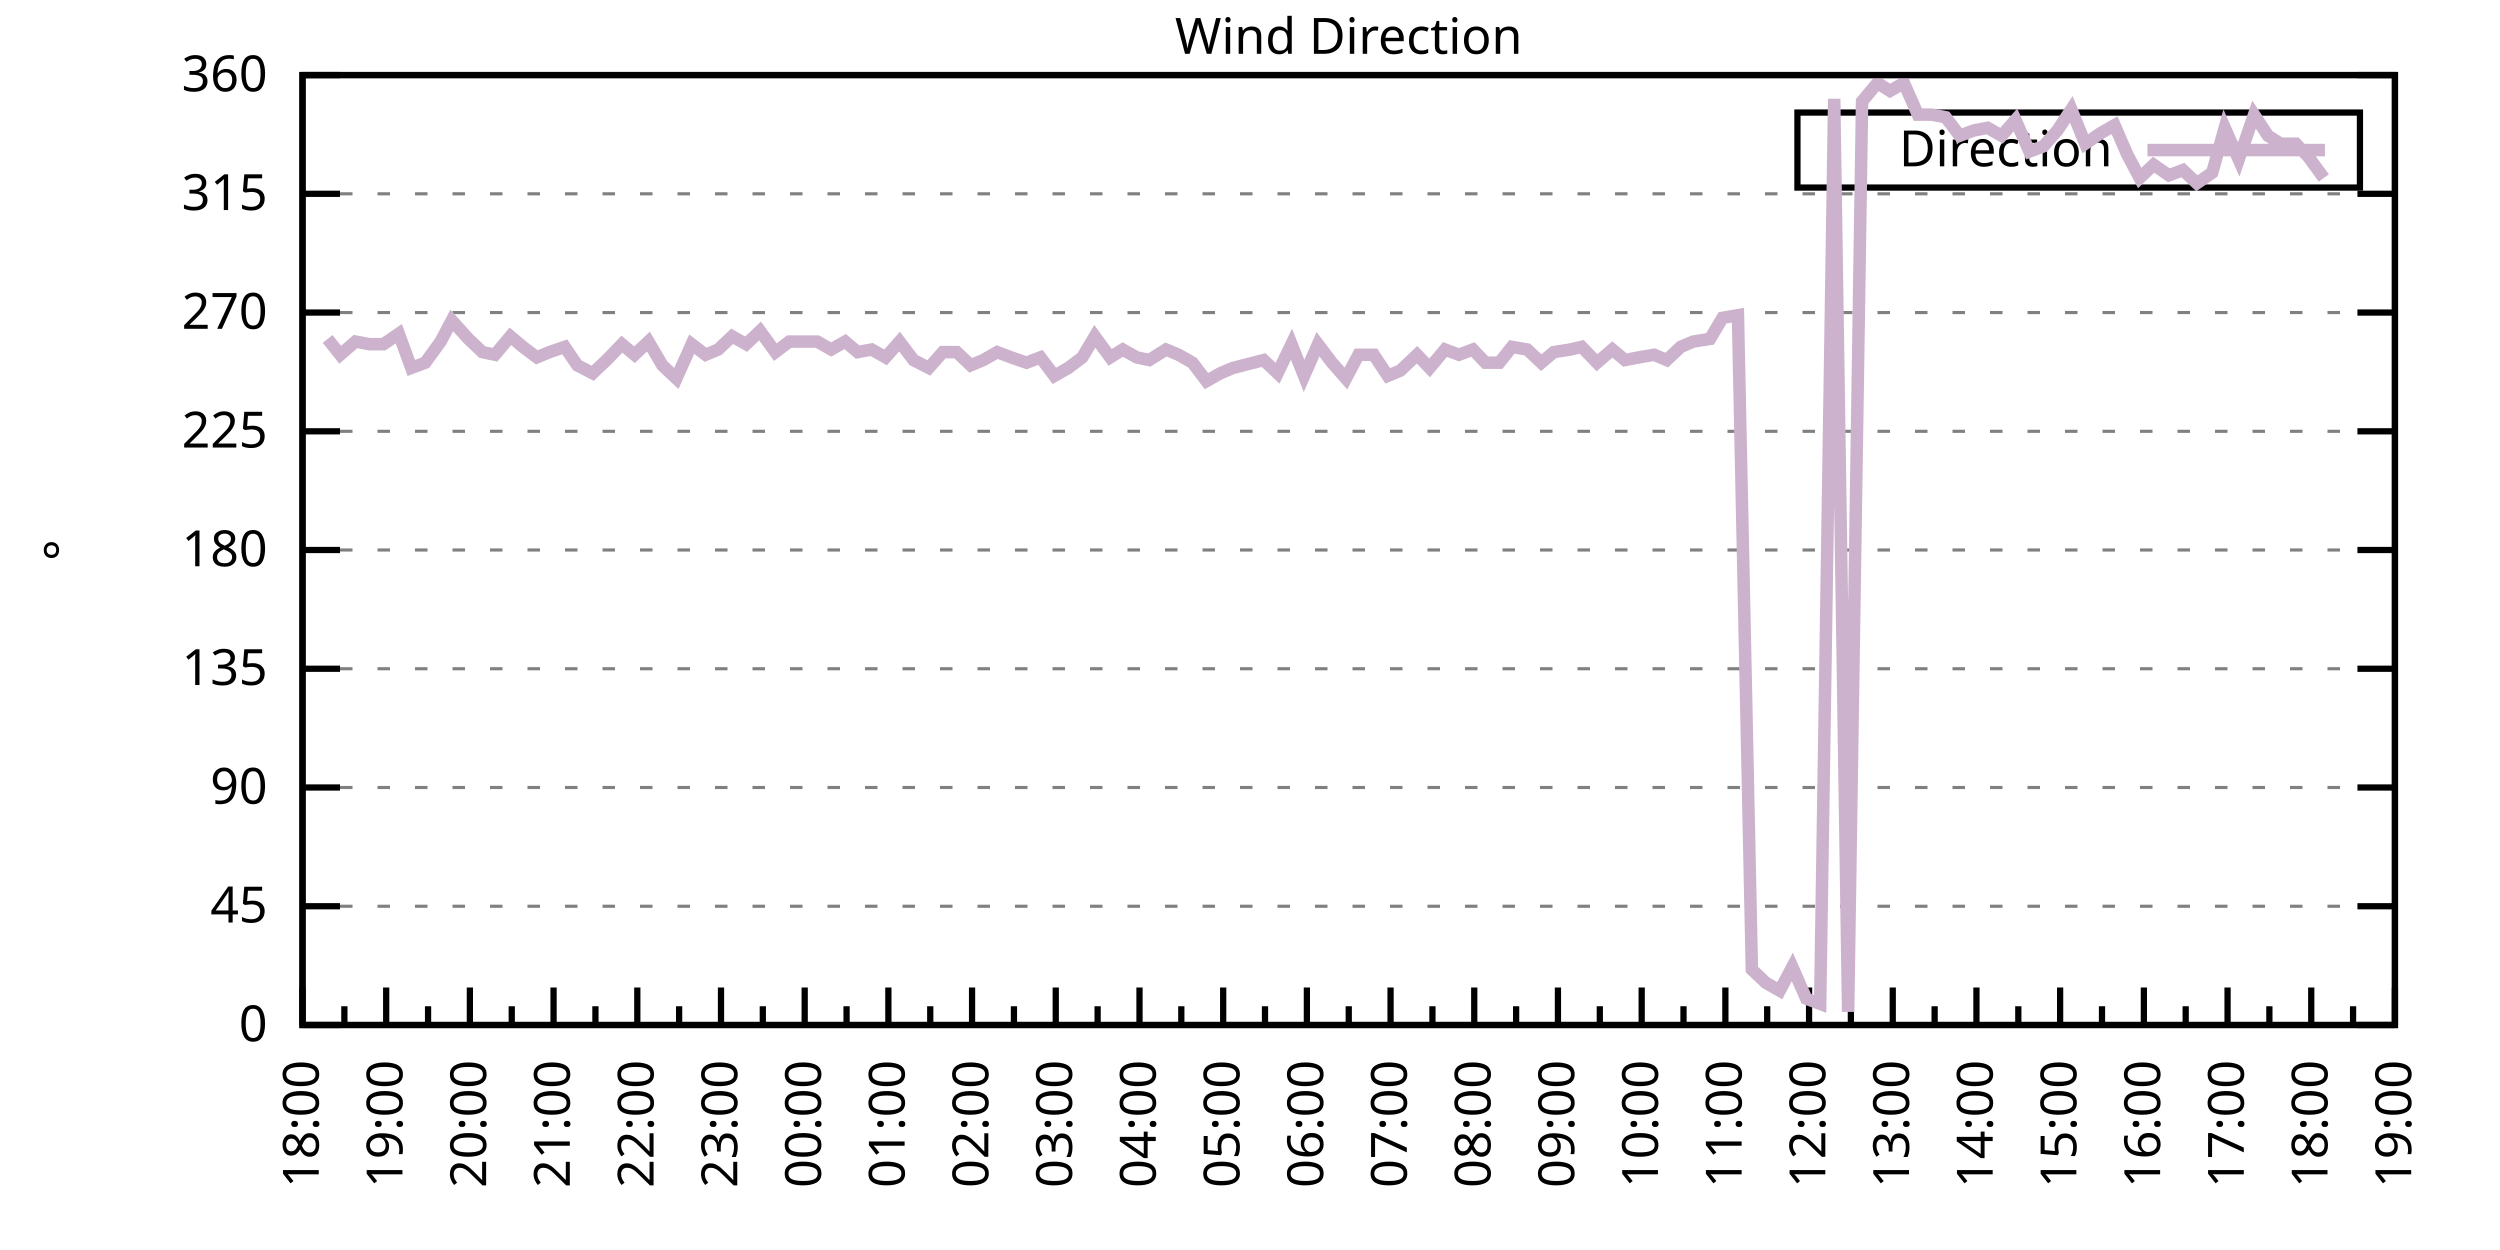
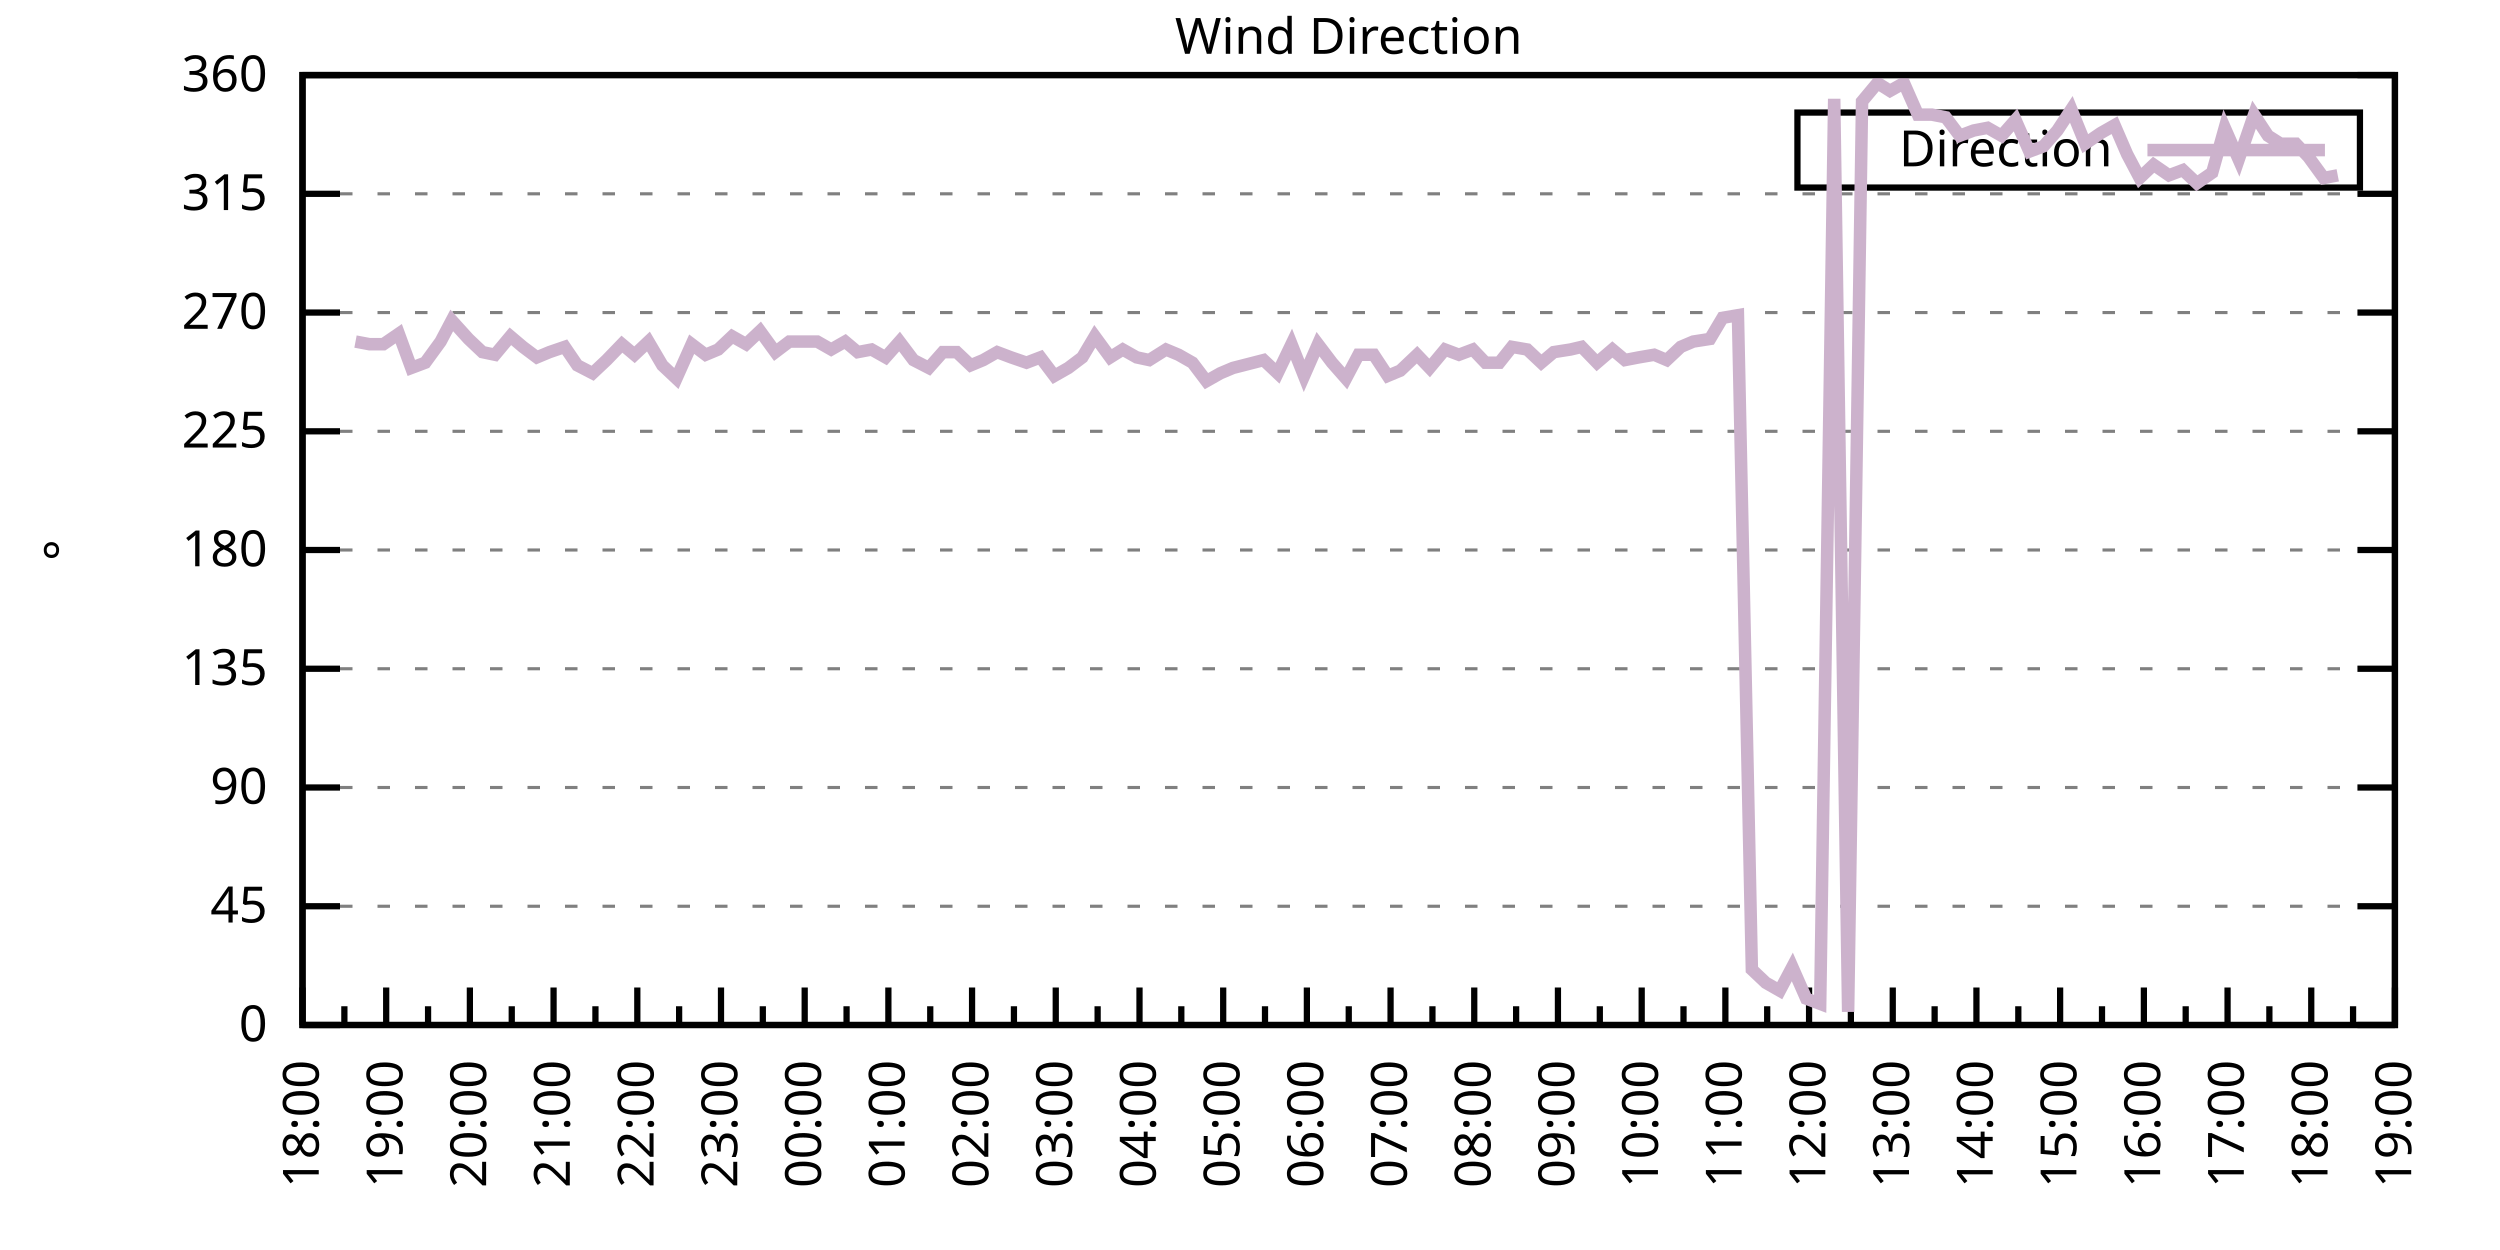
<svg xmlns="http://www.w3.org/2000/svg" xmlns:xlink="http://www.w3.org/1999/xlink" width="400" height="200" viewBox="0 0 400 200">
  <g id="gnuplot_canvas">
    <rect x="0" y="0" width="400" height="200" fill="none" />
    <defs>
      <circle id="gpDot" r="0.5" stroke-width="0.5" stroke="currentColor" />
      <path id="gpPt0" stroke-width="0.333" stroke="currentColor" d="M-1,0 h2 M0,-1 v2" />
      <path id="gpPt1" stroke-width="0.333" stroke="currentColor" d="M-1,-1 L1,1 M1,-1 L-1,1" />
      <path id="gpPt2" stroke-width="0.333" stroke="currentColor" d="M-1,0 L1,0 M0,-1 L0,1 M-1,-1 L1,1 M-1,1 L1,-1" />
      <rect id="gpPt3" stroke-width="0.333" stroke="currentColor" x="-1" y="-1" width="2" height="2" />
      <rect id="gpPt4" stroke-width="0.333" stroke="currentColor" fill="currentColor" x="-1" y="-1" width="2" height="2" />
      <circle id="gpPt5" stroke-width="0.333" stroke="currentColor" cx="0" cy="0" r="1" />
      <use xlink:href="#gpPt5" id="gpPt6" fill="currentColor" stroke="none" />
      <path id="gpPt7" stroke-width="0.333" stroke="currentColor" d="M0,-1.33 L-1.33,0.67 L1.33,0.67 z" />
      <use xlink:href="#gpPt7" id="gpPt8" fill="currentColor" stroke="none" />
      <use xlink:href="#gpPt7" id="gpPt9" stroke="currentColor" transform="rotate(180)" />
      <use xlink:href="#gpPt9" id="gpPt10" fill="currentColor" stroke="none" />
      <use xlink:href="#gpPt3" id="gpPt11" stroke="currentColor" transform="rotate(45)" />
      <use xlink:href="#gpPt11" id="gpPt12" fill="currentColor" stroke="none" />
      <path id="gpPt13" stroke-width="0.333" stroke="currentColor" d="M0,1.330 L1.265,0.411 L0.782,-1.067 L-0.782,-1.076 L-1.265,0.411 z" />
      <use xlink:href="#gpPt13" id="gpPt14" fill="currentColor" stroke="none" />
      <filter id="textbox" filterUnits="objectBoundingBox" x="0" y="0" height="1" width="1">
        <feFlood flood-color="white" flood-opacity="1" result="bgnd" />
        <feComposite in="SourceGraphic" in2="bgnd" operator="atop" />
      </filter>
      <filter id="greybox" filterUnits="objectBoundingBox" x="0" y="0" height="1" width="1">
        <feFlood flood-color="lightgrey" flood-opacity="1" result="grey" />
        <feComposite in="SourceGraphic" in2="grey" operator="atop" />
      </filter>
    </defs>
    <g fill="none" color="white" stroke="currentColor" stroke-width="1.00" stroke-linecap="butt" stroke-linejoin="miter">
</g>
    <g fill="none" color="black" stroke="currentColor" stroke-width="1.00" stroke-linecap="butt" stroke-linejoin="miter">
      <g stroke="none" shape-rendering="crispEdges">
        <polygon fill="rgb(255, 255, 255)" points="48.40,164.00 383.18,164.00 383.18,12.02 48.40,12.02 " />
      </g>
    </g>
    <g fill="none" color="black" stroke="currentColor" stroke-width="1.00" stroke-linecap="butt" stroke-linejoin="miter">
</g>
    <g fill="none" color="black" stroke="black" stroke-width="0.50" stroke-linecap="butt" stroke-linejoin="miter">
</g>
    <g fill="none" color="gray" stroke="currentColor" stroke-width="0.50" stroke-linecap="butt" stroke-linejoin="miter">
      <path stroke="gray" stroke-dasharray="2,4" class="gridline" d="M48.40,164.00 L383.19,164.00  " />
    </g>
    <g fill="none" color="gray" stroke="gray" stroke-width="1.00" stroke-linecap="butt" stroke-linejoin="miter">
</g>
    <g fill="none" color="black" stroke="currentColor" stroke-width="1.00" stroke-linecap="butt" stroke-linejoin="miter">
      <path stroke="black" d="M48.40,164.00 L54.40,164.00 M383.19,164.00 L377.19,164.00  " />
      <g transform="translate(42.80,166.60)" stroke="none" fill="black" font-family="Sans" font-size="8.00" text-anchor="end">
        <text>
          <tspan font-family="Sans"> 0</tspan>
        </text>
      </g>
    </g>
    <g fill="none" color="black" stroke="currentColor" stroke-width="1.00" stroke-linecap="butt" stroke-linejoin="miter">
</g>
    <g fill="none" color="black" stroke="black" stroke-width="0.50" stroke-linecap="butt" stroke-linejoin="miter">
</g>
    <g fill="none" color="gray" stroke="currentColor" stroke-width="0.50" stroke-linecap="butt" stroke-linejoin="miter">
      <path stroke="gray" stroke-dasharray="2,4" class="gridline" d="M48.40,145.00 L383.19,145.00  " />
    </g>
    <g fill="none" color="gray" stroke="gray" stroke-width="1.00" stroke-linecap="butt" stroke-linejoin="miter">
</g>
    <g fill="none" color="black" stroke="currentColor" stroke-width="1.00" stroke-linecap="butt" stroke-linejoin="miter">
      <path stroke="black" d="M48.40,145.00 L54.40,145.00 M383.19,145.00 L377.19,145.00  " />
      <g transform="translate(42.80,147.60)" stroke="none" fill="black" font-family="Sans" font-size="8.00" text-anchor="end">
        <text>
          <tspan font-family="Sans"> 45</tspan>
        </text>
      </g>
    </g>
    <g fill="none" color="black" stroke="currentColor" stroke-width="1.00" stroke-linecap="butt" stroke-linejoin="miter">
</g>
    <g fill="none" color="black" stroke="black" stroke-width="0.50" stroke-linecap="butt" stroke-linejoin="miter">
</g>
    <g fill="none" color="gray" stroke="currentColor" stroke-width="0.50" stroke-linecap="butt" stroke-linejoin="miter">
      <path stroke="gray" stroke-dasharray="2,4" class="gridline" d="M48.40,126.00 L383.19,126.00  " />
    </g>
    <g fill="none" color="gray" stroke="gray" stroke-width="1.00" stroke-linecap="butt" stroke-linejoin="miter">
</g>
    <g fill="none" color="black" stroke="currentColor" stroke-width="1.00" stroke-linecap="butt" stroke-linejoin="miter">
      <path stroke="black" d="M48.40,126.00 L54.40,126.00 M383.19,126.00 L377.19,126.00  " />
      <g transform="translate(42.80,128.60)" stroke="none" fill="black" font-family="Sans" font-size="8.00" text-anchor="end">
        <text>
          <tspan font-family="Sans"> 90</tspan>
        </text>
      </g>
    </g>
    <g fill="none" color="black" stroke="currentColor" stroke-width="1.00" stroke-linecap="butt" stroke-linejoin="miter">
</g>
    <g fill="none" color="black" stroke="black" stroke-width="0.50" stroke-linecap="butt" stroke-linejoin="miter">
</g>
    <g fill="none" color="gray" stroke="currentColor" stroke-width="0.50" stroke-linecap="butt" stroke-linejoin="miter">
      <path stroke="gray" stroke-dasharray="2,4" class="gridline" d="M48.40,107.00 L383.19,107.00  " />
    </g>
    <g fill="none" color="gray" stroke="gray" stroke-width="1.00" stroke-linecap="butt" stroke-linejoin="miter">
</g>
    <g fill="none" color="black" stroke="currentColor" stroke-width="1.00" stroke-linecap="butt" stroke-linejoin="miter">
      <path stroke="black" d="M48.40,107.00 L54.40,107.00 M383.19,107.00 L377.19,107.00  " />
      <g transform="translate(42.80,109.60)" stroke="none" fill="black" font-family="Sans" font-size="8.00" text-anchor="end">
        <text>
          <tspan font-family="Sans"> 135</tspan>
        </text>
      </g>
    </g>
    <g fill="none" color="black" stroke="currentColor" stroke-width="1.00" stroke-linecap="butt" stroke-linejoin="miter">
</g>
    <g fill="none" color="black" stroke="black" stroke-width="0.50" stroke-linecap="butt" stroke-linejoin="miter">
</g>
    <g fill="none" color="gray" stroke="currentColor" stroke-width="0.50" stroke-linecap="butt" stroke-linejoin="miter">
      <path stroke="gray" stroke-dasharray="2,4" class="gridline" d="M48.40,88.00 L383.19,88.00  " />
    </g>
    <g fill="none" color="gray" stroke="gray" stroke-width="1.00" stroke-linecap="butt" stroke-linejoin="miter">
</g>
    <g fill="none" color="black" stroke="currentColor" stroke-width="1.00" stroke-linecap="butt" stroke-linejoin="miter">
      <path stroke="black" d="M48.40,88.00 L54.40,88.00 M383.19,88.00 L377.19,88.00  " />
      <g transform="translate(42.80,90.60)" stroke="none" fill="black" font-family="Sans" font-size="8.00" text-anchor="end">
        <text>
          <tspan font-family="Sans"> 180</tspan>
        </text>
      </g>
    </g>
    <g fill="none" color="black" stroke="currentColor" stroke-width="1.00" stroke-linecap="butt" stroke-linejoin="miter">
</g>
    <g fill="none" color="black" stroke="black" stroke-width="0.50" stroke-linecap="butt" stroke-linejoin="miter">
</g>
    <g fill="none" color="gray" stroke="currentColor" stroke-width="0.50" stroke-linecap="butt" stroke-linejoin="miter">
      <path stroke="gray" stroke-dasharray="2,4" class="gridline" d="M48.40,69.01 L383.19,69.01  " />
    </g>
    <g fill="none" color="gray" stroke="gray" stroke-width="1.00" stroke-linecap="butt" stroke-linejoin="miter">
</g>
    <g fill="none" color="black" stroke="currentColor" stroke-width="1.00" stroke-linecap="butt" stroke-linejoin="miter">
      <path stroke="black" d="M48.40,69.01 L54.40,69.01 M383.19,69.01 L377.19,69.01  " />
      <g transform="translate(42.80,71.61)" stroke="none" fill="black" font-family="Sans" font-size="8.00" text-anchor="end">
        <text>
          <tspan font-family="Sans"> 225</tspan>
        </text>
      </g>
    </g>
    <g fill="none" color="black" stroke="currentColor" stroke-width="1.00" stroke-linecap="butt" stroke-linejoin="miter">
</g>
    <g fill="none" color="black" stroke="black" stroke-width="0.50" stroke-linecap="butt" stroke-linejoin="miter">
</g>
    <g fill="none" color="gray" stroke="currentColor" stroke-width="0.50" stroke-linecap="butt" stroke-linejoin="miter">
      <path stroke="gray" stroke-dasharray="2,4" class="gridline" d="M48.40,50.01 L383.19,50.01  " />
    </g>
    <g fill="none" color="gray" stroke="gray" stroke-width="1.00" stroke-linecap="butt" stroke-linejoin="miter">
</g>
    <g fill="none" color="black" stroke="currentColor" stroke-width="1.00" stroke-linecap="butt" stroke-linejoin="miter">
      <path stroke="black" d="M48.40,50.01 L54.40,50.01 M383.19,50.01 L377.19,50.01  " />
      <g transform="translate(42.80,52.61)" stroke="none" fill="black" font-family="Sans" font-size="8.00" text-anchor="end">
        <text>
          <tspan font-family="Sans"> 270</tspan>
        </text>
      </g>
    </g>
    <g fill="none" color="black" stroke="currentColor" stroke-width="1.00" stroke-linecap="butt" stroke-linejoin="miter">
</g>
    <g fill="none" color="black" stroke="black" stroke-width="0.50" stroke-linecap="butt" stroke-linejoin="miter">
</g>
    <g fill="none" color="gray" stroke="currentColor" stroke-width="0.50" stroke-linecap="butt" stroke-linejoin="miter">
      <path stroke="gray" stroke-dasharray="2,4" class="gridline" d="M48.40,31.01 L383.19,31.01  " />
    </g>
    <g fill="none" color="gray" stroke="gray" stroke-width="1.00" stroke-linecap="butt" stroke-linejoin="miter">
</g>
    <g fill="none" color="black" stroke="currentColor" stroke-width="1.00" stroke-linecap="butt" stroke-linejoin="miter">
      <path stroke="black" d="M48.40,31.01 L54.40,31.01 M383.19,31.01 L377.19,31.01  " />
      <g transform="translate(42.80,33.61)" stroke="none" fill="black" font-family="Sans" font-size="8.00" text-anchor="end">
        <text>
          <tspan font-family="Sans"> 315</tspan>
        </text>
      </g>
    </g>
    <g fill="none" color="black" stroke="currentColor" stroke-width="1.00" stroke-linecap="butt" stroke-linejoin="miter">
</g>
    <g fill="none" color="black" stroke="black" stroke-width="0.50" stroke-linecap="butt" stroke-linejoin="miter">
</g>
    <g fill="none" color="gray" stroke="currentColor" stroke-width="0.50" stroke-linecap="butt" stroke-linejoin="miter">
      <path stroke="gray" stroke-dasharray="2,4" class="gridline" d="M48.40,12.01 L383.19,12.01  " />
    </g>
    <g fill="none" color="gray" stroke="gray" stroke-width="1.00" stroke-linecap="butt" stroke-linejoin="miter">
</g>
    <g fill="none" color="black" stroke="currentColor" stroke-width="1.00" stroke-linecap="butt" stroke-linejoin="miter">
      <path stroke="black" d="M48.40,12.01 L54.40,12.01 M383.19,12.01 L377.19,12.01  " />
      <g transform="translate(42.80,14.61)" stroke="none" fill="black" font-family="Sans" font-size="8.00" text-anchor="end">
        <text>
          <tspan font-family="Sans"> 360</tspan>
        </text>
      </g>
    </g>
    <g fill="none" color="black" stroke="currentColor" stroke-width="1.00" stroke-linecap="butt" stroke-linejoin="miter">
      <path stroke="black" d="M48.40,164.00 L48.40,158.00  " />
      <g transform="translate(51.00,169.60) rotate(270)" stroke="none" fill="black" font-family="Sans" font-size="8.00" text-anchor="end">
        <text>
          <tspan font-family="Sans">18:00</tspan>
        </text>
      </g>
    </g>
    <g fill="none" color="black" stroke="currentColor" stroke-width="1.00" stroke-linecap="butt" stroke-linejoin="miter">
      <path stroke="black" d="M55.10,164.00 L55.10,161.00 M61.79,164.00 L61.79,158.00  " />
      <g transform="translate(64.39,169.60) rotate(270)" stroke="none" fill="black" font-family="Sans" font-size="8.00" text-anchor="end">
        <text>
          <tspan font-family="Sans">19:00</tspan>
        </text>
      </g>
    </g>
    <g fill="none" color="black" stroke="currentColor" stroke-width="1.00" stroke-linecap="butt" stroke-linejoin="miter">
      <path stroke="black" d="M68.49,164.00 L68.49,161.00 M75.18,164.00 L75.18,158.00  " />
      <g transform="translate(77.78,169.60) rotate(270)" stroke="none" fill="black" font-family="Sans" font-size="8.00" text-anchor="end">
        <text>
          <tspan font-family="Sans">20:00</tspan>
        </text>
      </g>
    </g>
    <g fill="none" color="black" stroke="currentColor" stroke-width="1.00" stroke-linecap="butt" stroke-linejoin="miter">
      <path stroke="black" d="M81.88,164.00 L81.88,161.00 M88.57,164.00 L88.57,158.00  " />
      <g transform="translate(91.17,169.60) rotate(270)" stroke="none" fill="black" font-family="Sans" font-size="8.00" text-anchor="end">
        <text>
          <tspan font-family="Sans">21:00</tspan>
        </text>
      </g>
    </g>
    <g fill="none" color="black" stroke="currentColor" stroke-width="1.00" stroke-linecap="butt" stroke-linejoin="miter">
      <path stroke="black" d="M95.27,164.00 L95.27,161.00 M101.97,164.00 L101.97,158.00  " />
      <g transform="translate(104.57,169.60) rotate(270)" stroke="none" fill="black" font-family="Sans" font-size="8.00" text-anchor="end">
        <text>
          <tspan font-family="Sans">22:00</tspan>
        </text>
      </g>
    </g>
    <g fill="none" color="black" stroke="currentColor" stroke-width="1.00" stroke-linecap="butt" stroke-linejoin="miter">
      <path stroke="black" d="M108.66,164.00 L108.66,161.00 M115.36,164.00 L115.36,158.00  " />
      <g transform="translate(117.96,169.60) rotate(270)" stroke="none" fill="black" font-family="Sans" font-size="8.00" text-anchor="end">
        <text>
          <tspan font-family="Sans">23:00</tspan>
        </text>
      </g>
    </g>
    <g fill="none" color="black" stroke="currentColor" stroke-width="1.00" stroke-linecap="butt" stroke-linejoin="miter">
      <path stroke="black" d="M122.05,164.00 L122.05,161.00 M128.75,164.00 L128.75,158.00  " />
      <g transform="translate(131.35,169.60) rotate(270)" stroke="none" fill="black" font-family="Sans" font-size="8.00" text-anchor="end">
        <text>
          <tspan font-family="Sans">00:00</tspan>
        </text>
      </g>
    </g>
    <g fill="none" color="black" stroke="currentColor" stroke-width="1.00" stroke-linecap="butt" stroke-linejoin="miter">
      <path stroke="black" d="M135.45,164.00 L135.45,161.00 M142.14,164.00 L142.14,158.00  " />
      <g transform="translate(144.74,169.60) rotate(270)" stroke="none" fill="black" font-family="Sans" font-size="8.00" text-anchor="end">
        <text>
          <tspan font-family="Sans">01:00</tspan>
        </text>
      </g>
    </g>
    <g fill="none" color="black" stroke="currentColor" stroke-width="1.00" stroke-linecap="butt" stroke-linejoin="miter">
      <path stroke="black" d="M148.84,164.00 L148.84,161.00 M155.53,164.00 L155.53,158.00  " />
      <g transform="translate(158.13,169.60) rotate(270)" stroke="none" fill="black" font-family="Sans" font-size="8.00" text-anchor="end">
        <text>
          <tspan font-family="Sans">02:00</tspan>
        </text>
      </g>
    </g>
    <g fill="none" color="black" stroke="currentColor" stroke-width="1.00" stroke-linecap="butt" stroke-linejoin="miter">
      <path stroke="black" d="M162.23,164.00 L162.23,161.00 M168.92,164.00 L168.92,158.00  " />
      <g transform="translate(171.52,169.60) rotate(270)" stroke="none" fill="black" font-family="Sans" font-size="8.00" text-anchor="end">
        <text>
          <tspan font-family="Sans">03:00</tspan>
        </text>
      </g>
    </g>
    <g fill="none" color="black" stroke="currentColor" stroke-width="1.00" stroke-linecap="butt" stroke-linejoin="miter">
      <path stroke="black" d="M175.62,164.00 L175.62,161.00 M182.32,164.00 L182.32,158.00  " />
      <g transform="translate(184.92,169.60) rotate(270)" stroke="none" fill="black" font-family="Sans" font-size="8.00" text-anchor="end">
        <text>
          <tspan font-family="Sans">04:00</tspan>
        </text>
      </g>
    </g>
    <g fill="none" color="black" stroke="currentColor" stroke-width="1.00" stroke-linecap="butt" stroke-linejoin="miter">
      <path stroke="black" d="M189.01,164.00 L189.01,161.00 M195.71,164.00 L195.71,158.00  " />
      <g transform="translate(198.31,169.60) rotate(270)" stroke="none" fill="black" font-family="Sans" font-size="8.00" text-anchor="end">
        <text>
          <tspan font-family="Sans">05:00</tspan>
        </text>
      </g>
    </g>
    <g fill="none" color="black" stroke="currentColor" stroke-width="1.00" stroke-linecap="butt" stroke-linejoin="miter">
      <path stroke="black" d="M202.40,164.00 L202.40,161.00 M209.10,164.00 L209.10,158.00  " />
      <g transform="translate(211.70,169.60) rotate(270)" stroke="none" fill="black" font-family="Sans" font-size="8.00" text-anchor="end">
        <text>
          <tspan font-family="Sans">06:00</tspan>
        </text>
      </g>
    </g>
    <g fill="none" color="black" stroke="currentColor" stroke-width="1.00" stroke-linecap="butt" stroke-linejoin="miter">
      <path stroke="black" d="M215.80,164.00 L215.80,161.00 M222.49,164.00 L222.49,158.00  " />
      <g transform="translate(225.09,169.60) rotate(270)" stroke="none" fill="black" font-family="Sans" font-size="8.00" text-anchor="end">
        <text>
          <tspan font-family="Sans">07:00</tspan>
        </text>
      </g>
    </g>
    <g fill="none" color="black" stroke="currentColor" stroke-width="1.00" stroke-linecap="butt" stroke-linejoin="miter">
      <path stroke="black" d="M229.19,164.00 L229.19,161.00 M235.88,164.00 L235.88,158.00  " />
      <g transform="translate(238.48,169.60) rotate(270)" stroke="none" fill="black" font-family="Sans" font-size="8.00" text-anchor="end">
        <text>
          <tspan font-family="Sans">08:00</tspan>
        </text>
      </g>
    </g>
    <g fill="none" color="black" stroke="currentColor" stroke-width="1.00" stroke-linecap="butt" stroke-linejoin="miter">
      <path stroke="black" d="M242.58,164.00 L242.58,161.00 M249.27,164.00 L249.27,158.00  " />
      <g transform="translate(251.87,169.60) rotate(270)" stroke="none" fill="black" font-family="Sans" font-size="8.00" text-anchor="end">
        <text>
          <tspan font-family="Sans">09:00</tspan>
        </text>
      </g>
    </g>
    <g fill="none" color="black" stroke="currentColor" stroke-width="1.00" stroke-linecap="butt" stroke-linejoin="miter">
      <path stroke="black" d="M255.97,164.00 L255.97,161.00 M262.67,164.00 L262.67,158.00  " />
      <g transform="translate(265.27,169.60) rotate(270)" stroke="none" fill="black" font-family="Sans" font-size="8.00" text-anchor="end">
        <text>
          <tspan font-family="Sans">10:00</tspan>
        </text>
      </g>
    </g>
    <g fill="none" color="black" stroke="currentColor" stroke-width="1.00" stroke-linecap="butt" stroke-linejoin="miter">
      <path stroke="black" d="M269.36,164.00 L269.36,161.00 M276.06,164.00 L276.06,158.00  " />
      <g transform="translate(278.66,169.60) rotate(270)" stroke="none" fill="black" font-family="Sans" font-size="8.00" text-anchor="end">
        <text>
          <tspan font-family="Sans">11:00</tspan>
        </text>
      </g>
    </g>
    <g fill="none" color="black" stroke="currentColor" stroke-width="1.00" stroke-linecap="butt" stroke-linejoin="miter">
      <path stroke="black" d="M282.75,164.00 L282.75,161.00 M289.45,164.00 L289.45,158.00  " />
      <g transform="translate(292.05,169.60) rotate(270)" stroke="none" fill="black" font-family="Sans" font-size="8.00" text-anchor="end">
        <text>
          <tspan font-family="Sans">12:00</tspan>
        </text>
      </g>
    </g>
    <g fill="none" color="black" stroke="currentColor" stroke-width="1.00" stroke-linecap="butt" stroke-linejoin="miter">
      <path stroke="black" d="M296.14,164.00 L296.14,161.00 M302.84,164.00 L302.84,158.00  " />
      <g transform="translate(305.44,169.60) rotate(270)" stroke="none" fill="black" font-family="Sans" font-size="8.00" text-anchor="end">
        <text>
          <tspan font-family="Sans">13:00</tspan>
        </text>
      </g>
    </g>
    <g fill="none" color="black" stroke="currentColor" stroke-width="1.00" stroke-linecap="butt" stroke-linejoin="miter">
      <path stroke="black" d="M309.54,164.00 L309.54,161.00 M316.23,164.00 L316.23,158.00  " />
      <g transform="translate(318.83,169.60) rotate(270)" stroke="none" fill="black" font-family="Sans" font-size="8.00" text-anchor="end">
        <text>
          <tspan font-family="Sans">14:00</tspan>
        </text>
      </g>
    </g>
    <g fill="none" color="black" stroke="currentColor" stroke-width="1.00" stroke-linecap="butt" stroke-linejoin="miter">
      <path stroke="black" d="M322.93,164.00 L322.93,161.00 M329.62,164.00 L329.62,158.00  " />
      <g transform="translate(332.22,169.60) rotate(270)" stroke="none" fill="black" font-family="Sans" font-size="8.00" text-anchor="end">
        <text>
          <tspan font-family="Sans">15:00</tspan>
        </text>
      </g>
    </g>
    <g fill="none" color="black" stroke="currentColor" stroke-width="1.00" stroke-linecap="butt" stroke-linejoin="miter">
      <path stroke="black" d="M336.32,164.00 L336.32,161.00 M343.02,164.00 L343.02,158.00  " />
      <g transform="translate(345.62,169.60) rotate(270)" stroke="none" fill="black" font-family="Sans" font-size="8.00" text-anchor="end">
        <text>
          <tspan font-family="Sans">16:00</tspan>
        </text>
      </g>
    </g>
    <g fill="none" color="black" stroke="currentColor" stroke-width="1.00" stroke-linecap="butt" stroke-linejoin="miter">
      <path stroke="black" d="M349.71,164.00 L349.71,161.00 M356.41,164.00 L356.41,158.00  " />
      <g transform="translate(359.01,169.60) rotate(270)" stroke="none" fill="black" font-family="Sans" font-size="8.00" text-anchor="end">
        <text>
          <tspan font-family="Sans">17:00</tspan>
        </text>
      </g>
    </g>
    <g fill="none" color="black" stroke="currentColor" stroke-width="1.00" stroke-linecap="butt" stroke-linejoin="miter">
      <path stroke="black" d="M363.10,164.00 L363.10,161.00 M369.80,164.00 L369.80,158.00  " />
      <g transform="translate(372.40,169.60) rotate(270)" stroke="none" fill="black" font-family="Sans" font-size="8.00" text-anchor="end">
        <text>
          <tspan font-family="Sans">18:00</tspan>
        </text>
      </g>
    </g>
    <g fill="none" color="black" stroke="currentColor" stroke-width="1.00" stroke-linecap="butt" stroke-linejoin="miter">
      <path stroke="black" d="M376.49,164.00 L376.49,161.00 M383.19,164.00 L383.19,158.00  " />
      <g transform="translate(385.79,169.60) rotate(270)" stroke="none" fill="black" font-family="Sans" font-size="8.00" text-anchor="end">
        <text>
          <tspan font-family="Sans">19:00</tspan>
        </text>
      </g>
    </g>
    <g fill="none" color="black" stroke="currentColor" stroke-width="1.00" stroke-linecap="butt" stroke-linejoin="miter">
</g>
    <g fill="none" color="black" stroke="currentColor" stroke-width="1.00" stroke-linecap="butt" stroke-linejoin="miter">
      <path stroke="black" d="M48.40,12.01 L48.40,164.00 L383.19,164.00 L383.19,12.01 L48.40,12.01 Z  " />
    </g>
    <g fill="none" color="black" stroke="currentColor" stroke-width="1.00" stroke-linecap="butt" stroke-linejoin="miter">
      <g transform="translate(12.80,88.01) rotate(270)" stroke="none" fill="black" font-family="Sans" font-size="8.00" text-anchor="middle">
        <text>
          <tspan font-family="Sans">°</tspan>
        </text>
      </g>
    </g>
    <g fill="none" color="black" stroke="currentColor" stroke-width="1.00" stroke-linecap="butt" stroke-linejoin="miter">
</g>
    <g fill="none" color="black" stroke="currentColor" stroke-width="1.00" stroke-linecap="butt" stroke-linejoin="miter">
      <path stroke="black" d="M287.59,30.01 L287.59,18.01 L377.59,18.01 L377.59,30.01 L287.59,30.01 Z  " />
    </g>
    <g id="Wind_direction_plot_1">
      <g fill="none" color="white" stroke="black" stroke-width="2.00" stroke-linecap="butt" stroke-linejoin="miter">
</g>
      <g fill="none" color="black" stroke="currentColor" stroke-width="2.00" stroke-linecap="butt" stroke-linejoin="miter">
        <g transform="translate(337.99,26.61)" stroke="none" fill="black" font-family="Sans" font-size="8.00" text-anchor="end">
          <text>
            <tspan font-family="Sans">Direction</tspan>
          </text>
        </g>
      </g>
      <g fill="none" color="black" stroke="currentColor" stroke-width="2.00" stroke-linecap="butt" stroke-linejoin="miter">
-         <path stroke="rgb(204, 178, 204)" d="M343.59,24.01 L371.99,24.01 M52.42,54.23 L54.43,56.76 L56.88,54.65 L59.11,55.07 L61.35,55.07 L63.80,53.39   L65.81,58.87 L68.04,58.03 L70.50,54.65 L72.28,51.27 L74.96,54.23 L77.19,56.34 L79.20,56.76 L81.66,53.81   L83.66,55.50 L85.90,57.18 L87.91,56.34 L90.36,55.50 L92.37,58.45 L94.82,59.72 L97.06,57.61 L99.51,55.07   L101.52,56.76 L103.75,54.65 L105.98,58.45 L108.22,60.56 L110.67,55.07 L112.90,56.76 L114.91,55.92 L117.14,53.81   L119.38,55.07 L121.61,52.96 L124.06,56.34 L126.29,54.65 L128.53,54.65 L130.76,54.65 L132.99,55.92 L135.22,54.65   L137.23,56.34 L139.46,55.92 L141.69,57.18 L143.93,54.65 L146.16,57.61 L148.61,58.87 L150.85,56.34 L153.08,56.34   L155.31,58.45 L157.32,57.61 L159.55,56.34 L161.78,57.18 L164.24,58.03 L166.47,57.18 L168.70,60.14 L170.93,58.87   L173.17,57.18 L175.17,53.81 L177.63,57.18 L179.64,55.92 L181.87,57.18 L183.88,57.61 L186.56,55.92 L188.57,56.76   L190.80,58.03 L193.03,60.98 L195.26,59.72 L197.27,58.87 L202.18,57.61 L204.41,59.72 L206.64,55.07 L208.65,60.14   L210.88,55.07 L213.12,58.03 L215.35,60.56 L217.36,56.76 L219.81,56.76 L222.04,60.14 L224.05,59.30 L226.73,56.76   L228.74,58.87 L231.20,55.92 L233.43,56.76 L235.66,55.92 L237.67,58.03 L239.90,58.03 L241.91,55.50 L244.36,55.92   L246.60,58.03 L248.60,56.34 L251.28,55.92 L253.07,55.50 L255.52,58.03 L257.98,55.92 L259.99,57.61 L262.22,57.18   L264.67,56.76 L266.68,57.61 L268.92,55.50 L270.92,54.65 L273.60,54.23 L275.61,50.85 L278.07,50.43 L280.30,155.13   L282.53,157.24 L284.76,158.51 L286.77,154.71 L289.00,159.78 L291.23,160.62 L293.47,15.81 L295.70,161.89 L297.93,16.23   L300.39,13.28 L302.39,14.54 L304.63,13.28 L306.86,18.34 L309.09,18.34 L311.32,18.77 L313.55,21.72 L315.79,20.88   L318.02,20.45 L320.25,21.72 L322.48,19.19 L324.71,24.25 L326.95,23.41 L329.18,20.88 L331.41,17.50 L333.64,22.99   L336.10,21.30 L338.33,20.03 L340.34,24.68 L342.35,28.48 L344.58,26.36 L347.03,28.05 L349.26,27.21 L351.50,29.32   L353.95,27.63 L355.96,20.45 L358.19,25.52 L360.65,18.34 L362.88,21.72 L364.89,22.99 L367.34,22.99 L369.35,25.10   L371.81,28.48  " />
+         <path stroke="rgb(204, 178, 204)" d="M343.59,24.01 L371.99,24.01 M56.88,54.65 L59.11,55.07 L61.35,55.07 L63.80,53.39 L65.81,58.87 L68.04,58.03   L70.50,54.65 L72.28,51.27 L74.96,54.23 L77.19,56.34 L79.20,56.76 L81.66,53.81 L83.66,55.50 L85.90,57.18   L87.91,56.34 L90.36,55.50 L92.37,58.45 L94.82,59.72 L97.06,57.61 L99.51,55.07 L101.52,56.76 L103.75,54.65   L105.98,58.45 L108.22,60.56 L110.67,55.07 L112.90,56.76 L114.91,55.92 L117.14,53.81 L119.38,55.07 L121.61,52.96   L124.06,56.34 L126.29,54.65 L128.53,54.65 L130.76,54.65 L132.99,55.92 L135.22,54.65 L137.23,56.34 L139.46,55.92   L141.69,57.18 L143.93,54.65 L146.16,57.61 L148.61,58.87 L150.85,56.34 L153.08,56.34 L155.31,58.45 L157.32,57.61   L159.55,56.34 L161.78,57.18 L164.24,58.03 L166.47,57.18 L168.70,60.14 L170.93,58.87 L173.17,57.18 L175.17,53.81   L177.63,57.18 L179.64,55.92 L181.87,57.18 L183.88,57.61 L186.56,55.92 L188.57,56.76 L190.80,58.03 L193.03,60.98   L195.26,59.72 L197.27,58.87 L202.18,57.61 L204.41,59.72 L206.64,55.07 L208.65,60.14 L210.88,55.07 L213.12,58.03   L215.35,60.56 L217.36,56.76 L219.81,56.76 L222.04,60.14 L224.05,59.30 L226.73,56.76 L228.74,58.87 L231.20,55.92   L233.43,56.76 L235.66,55.92 L237.67,58.03 L239.90,58.03 L241.91,55.50 L244.36,55.92 L246.60,58.03 L248.60,56.34   L251.28,55.92 L253.07,55.50 L255.52,58.03 L257.98,55.92 L259.99,57.61 L262.22,57.18 L264.67,56.76 L266.68,57.61   L268.92,55.50 L270.92,54.65 L273.60,54.23 L275.61,50.85 L278.07,50.43 L280.30,155.13 L282.53,157.24 L284.76,158.51   L286.77,154.71 L289.00,159.78 L291.23,160.62 L293.47,15.81 L295.70,161.89 L297.93,16.23 L300.39,13.28 L302.39,14.54   L304.63,13.28 L306.86,18.34 L309.09,18.34 L311.32,18.77 L313.55,21.72 L315.79,20.88 L318.02,20.45 L320.25,21.72   L322.48,19.19 L324.71,24.25 L326.95,23.41 L329.18,20.88 L331.41,17.50 L333.64,22.99 L336.10,21.30 L338.33,20.03   L340.34,24.68 L342.35,28.48 L344.58,26.36 L347.03,28.05 L349.26,27.21 L351.50,29.32 L353.95,27.63 L355.96,20.45   L358.19,25.52 L360.65,18.34 L362.88,21.72 L364.89,22.99 L367.34,22.99 L369.35,25.10 L371.81,28.48 L374.04,28.05    " />
      </g>
    </g>
    <g fill="none" color="black" stroke="currentColor" stroke-width="2.00" stroke-linecap="butt" stroke-linejoin="miter">
</g>
    <g fill="none" color="black" stroke="black" stroke-width="1.00" stroke-linecap="butt" stroke-linejoin="miter">
</g>
    <g fill="none" color="black" stroke="currentColor" stroke-width="1.00" stroke-linecap="butt" stroke-linejoin="miter">
      <path stroke="black" d="M48.40,12.01 L48.40,164.00 L383.19,164.00 L383.19,12.01 L48.40,12.01 Z  " />
    </g>
    <g fill="none" color="black" stroke="currentColor" stroke-width="1.00" stroke-linecap="butt" stroke-linejoin="miter">
      <g transform="translate(215.79,8.61)" stroke="none" fill="black" font-family="Sans" font-size="8.00" text-anchor="middle">
        <text>
          <tspan font-family="Sans">Wind Direction</tspan>
        </text>
      </g>
    </g>
    <g fill="none" color="black" stroke="currentColor" stroke-width="1.00" stroke-linecap="butt" stroke-linejoin="miter">
</g>
  </g>
</svg>
